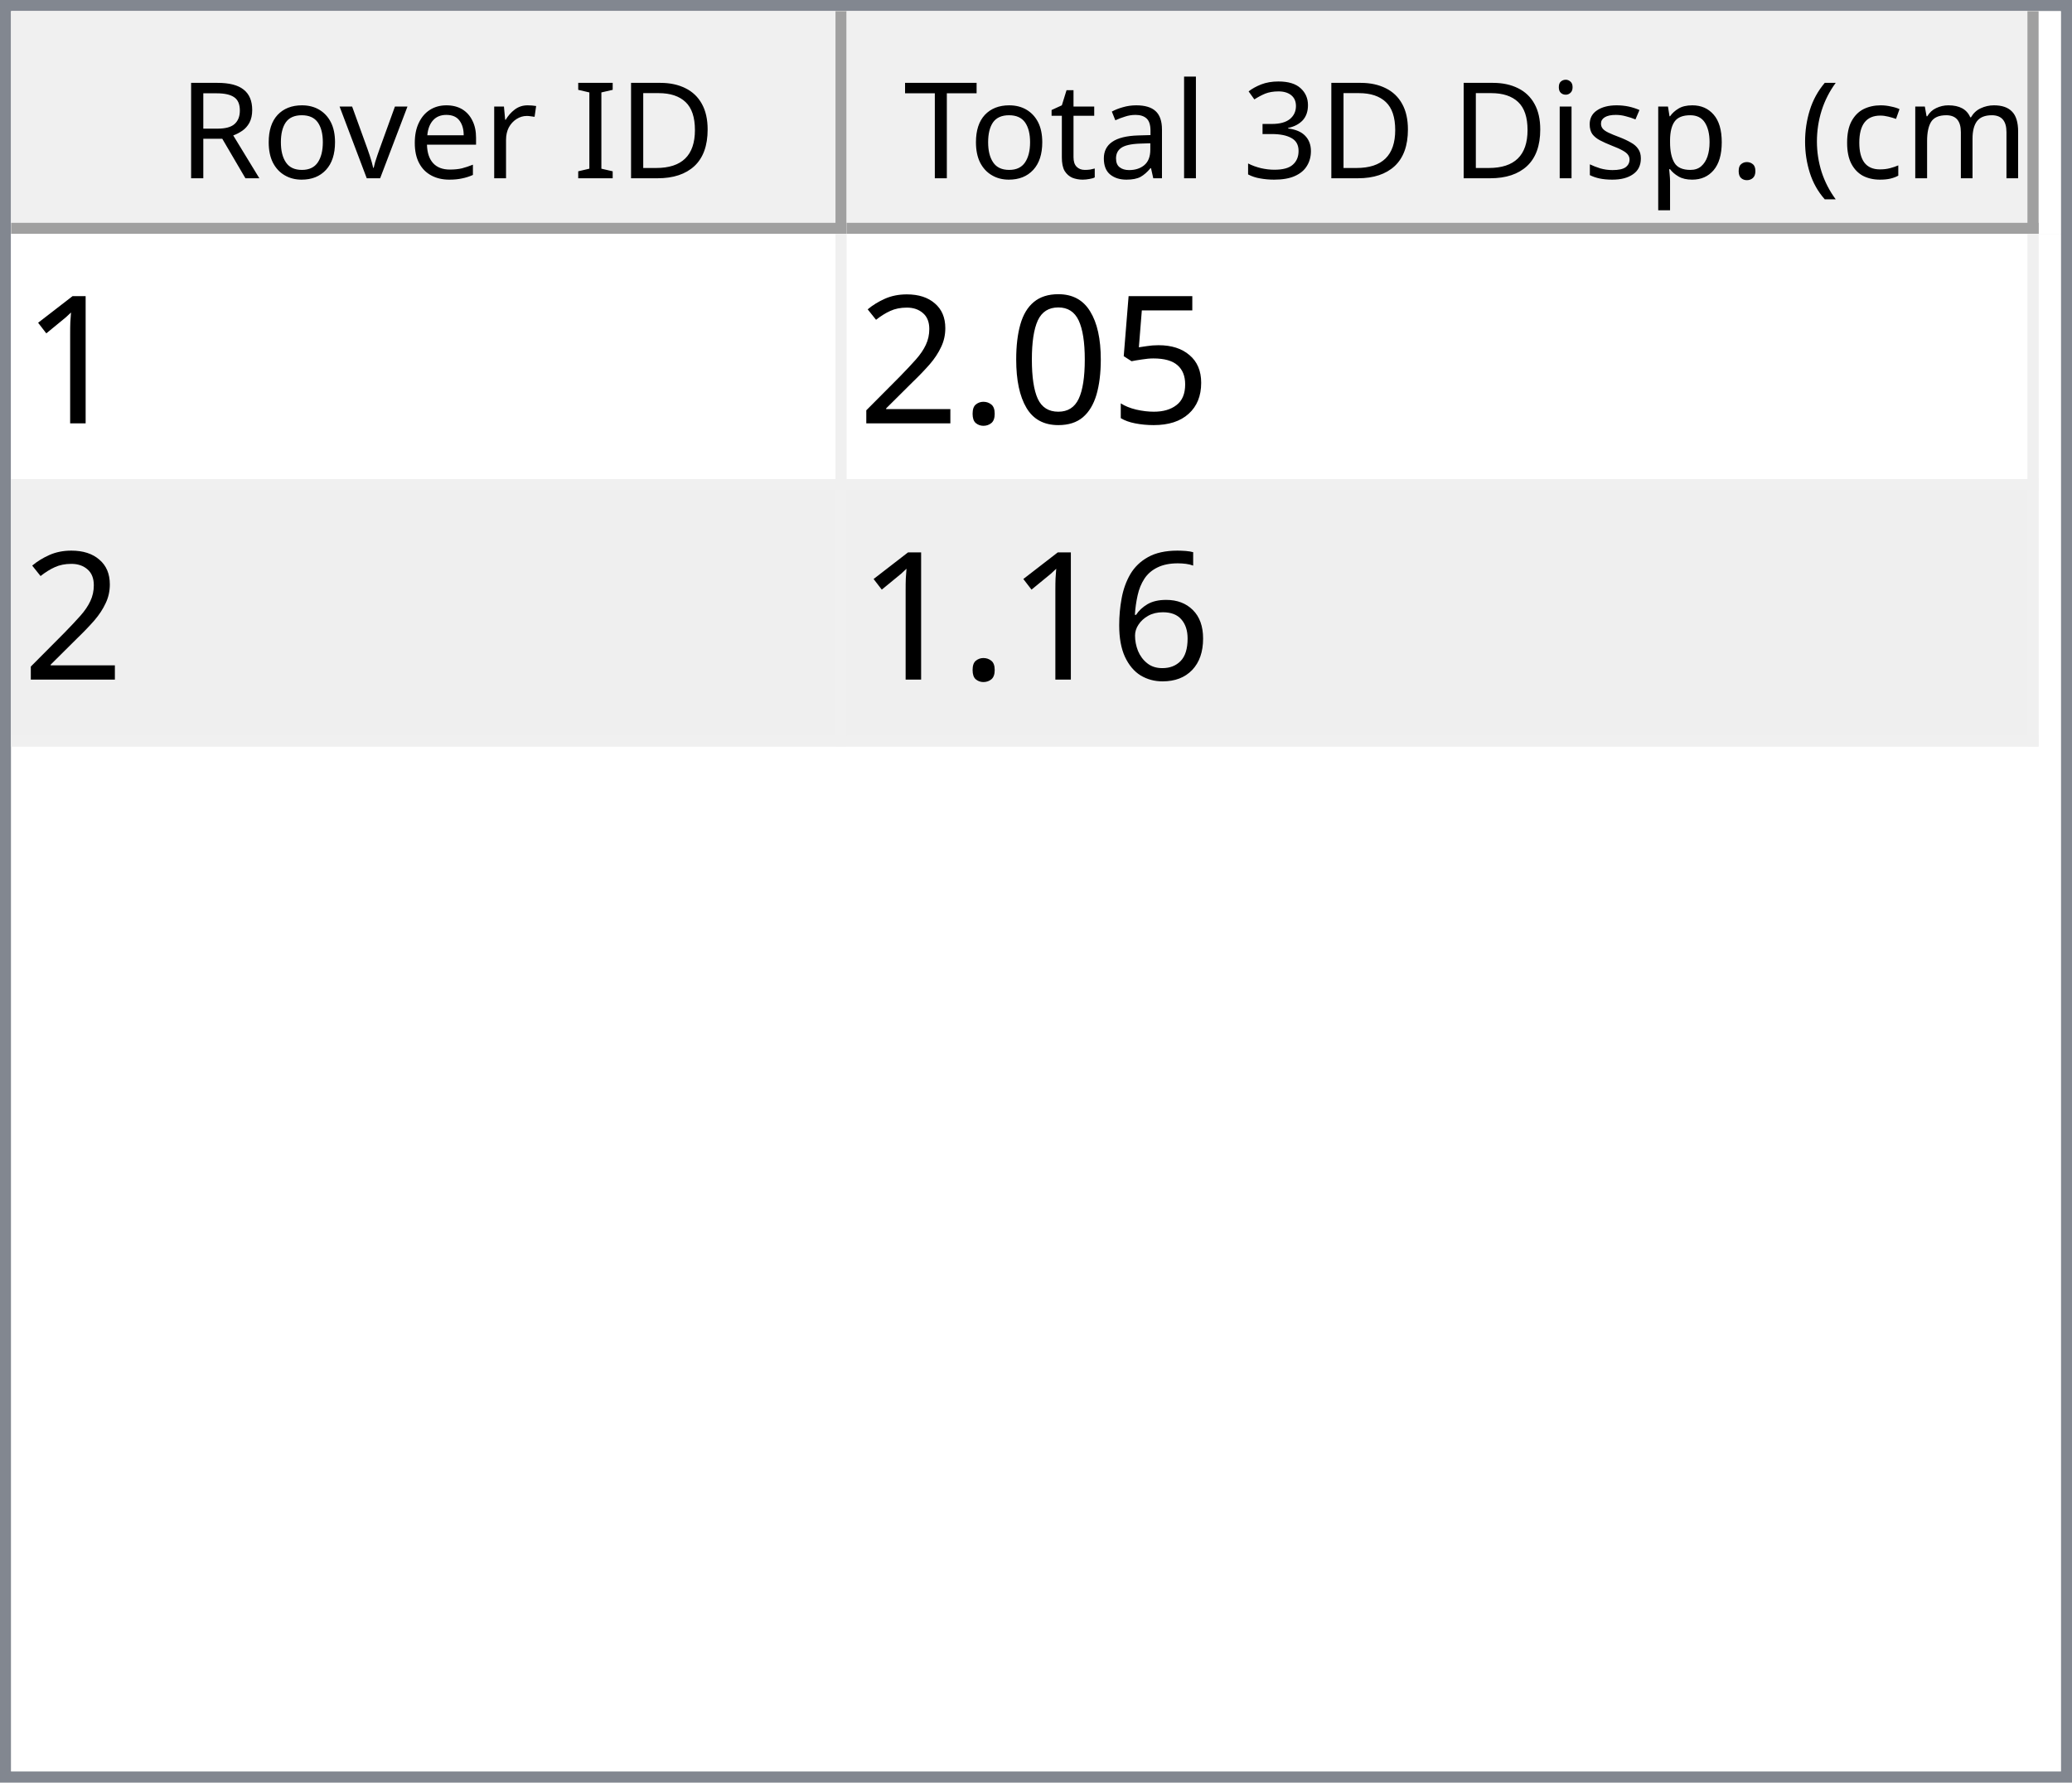
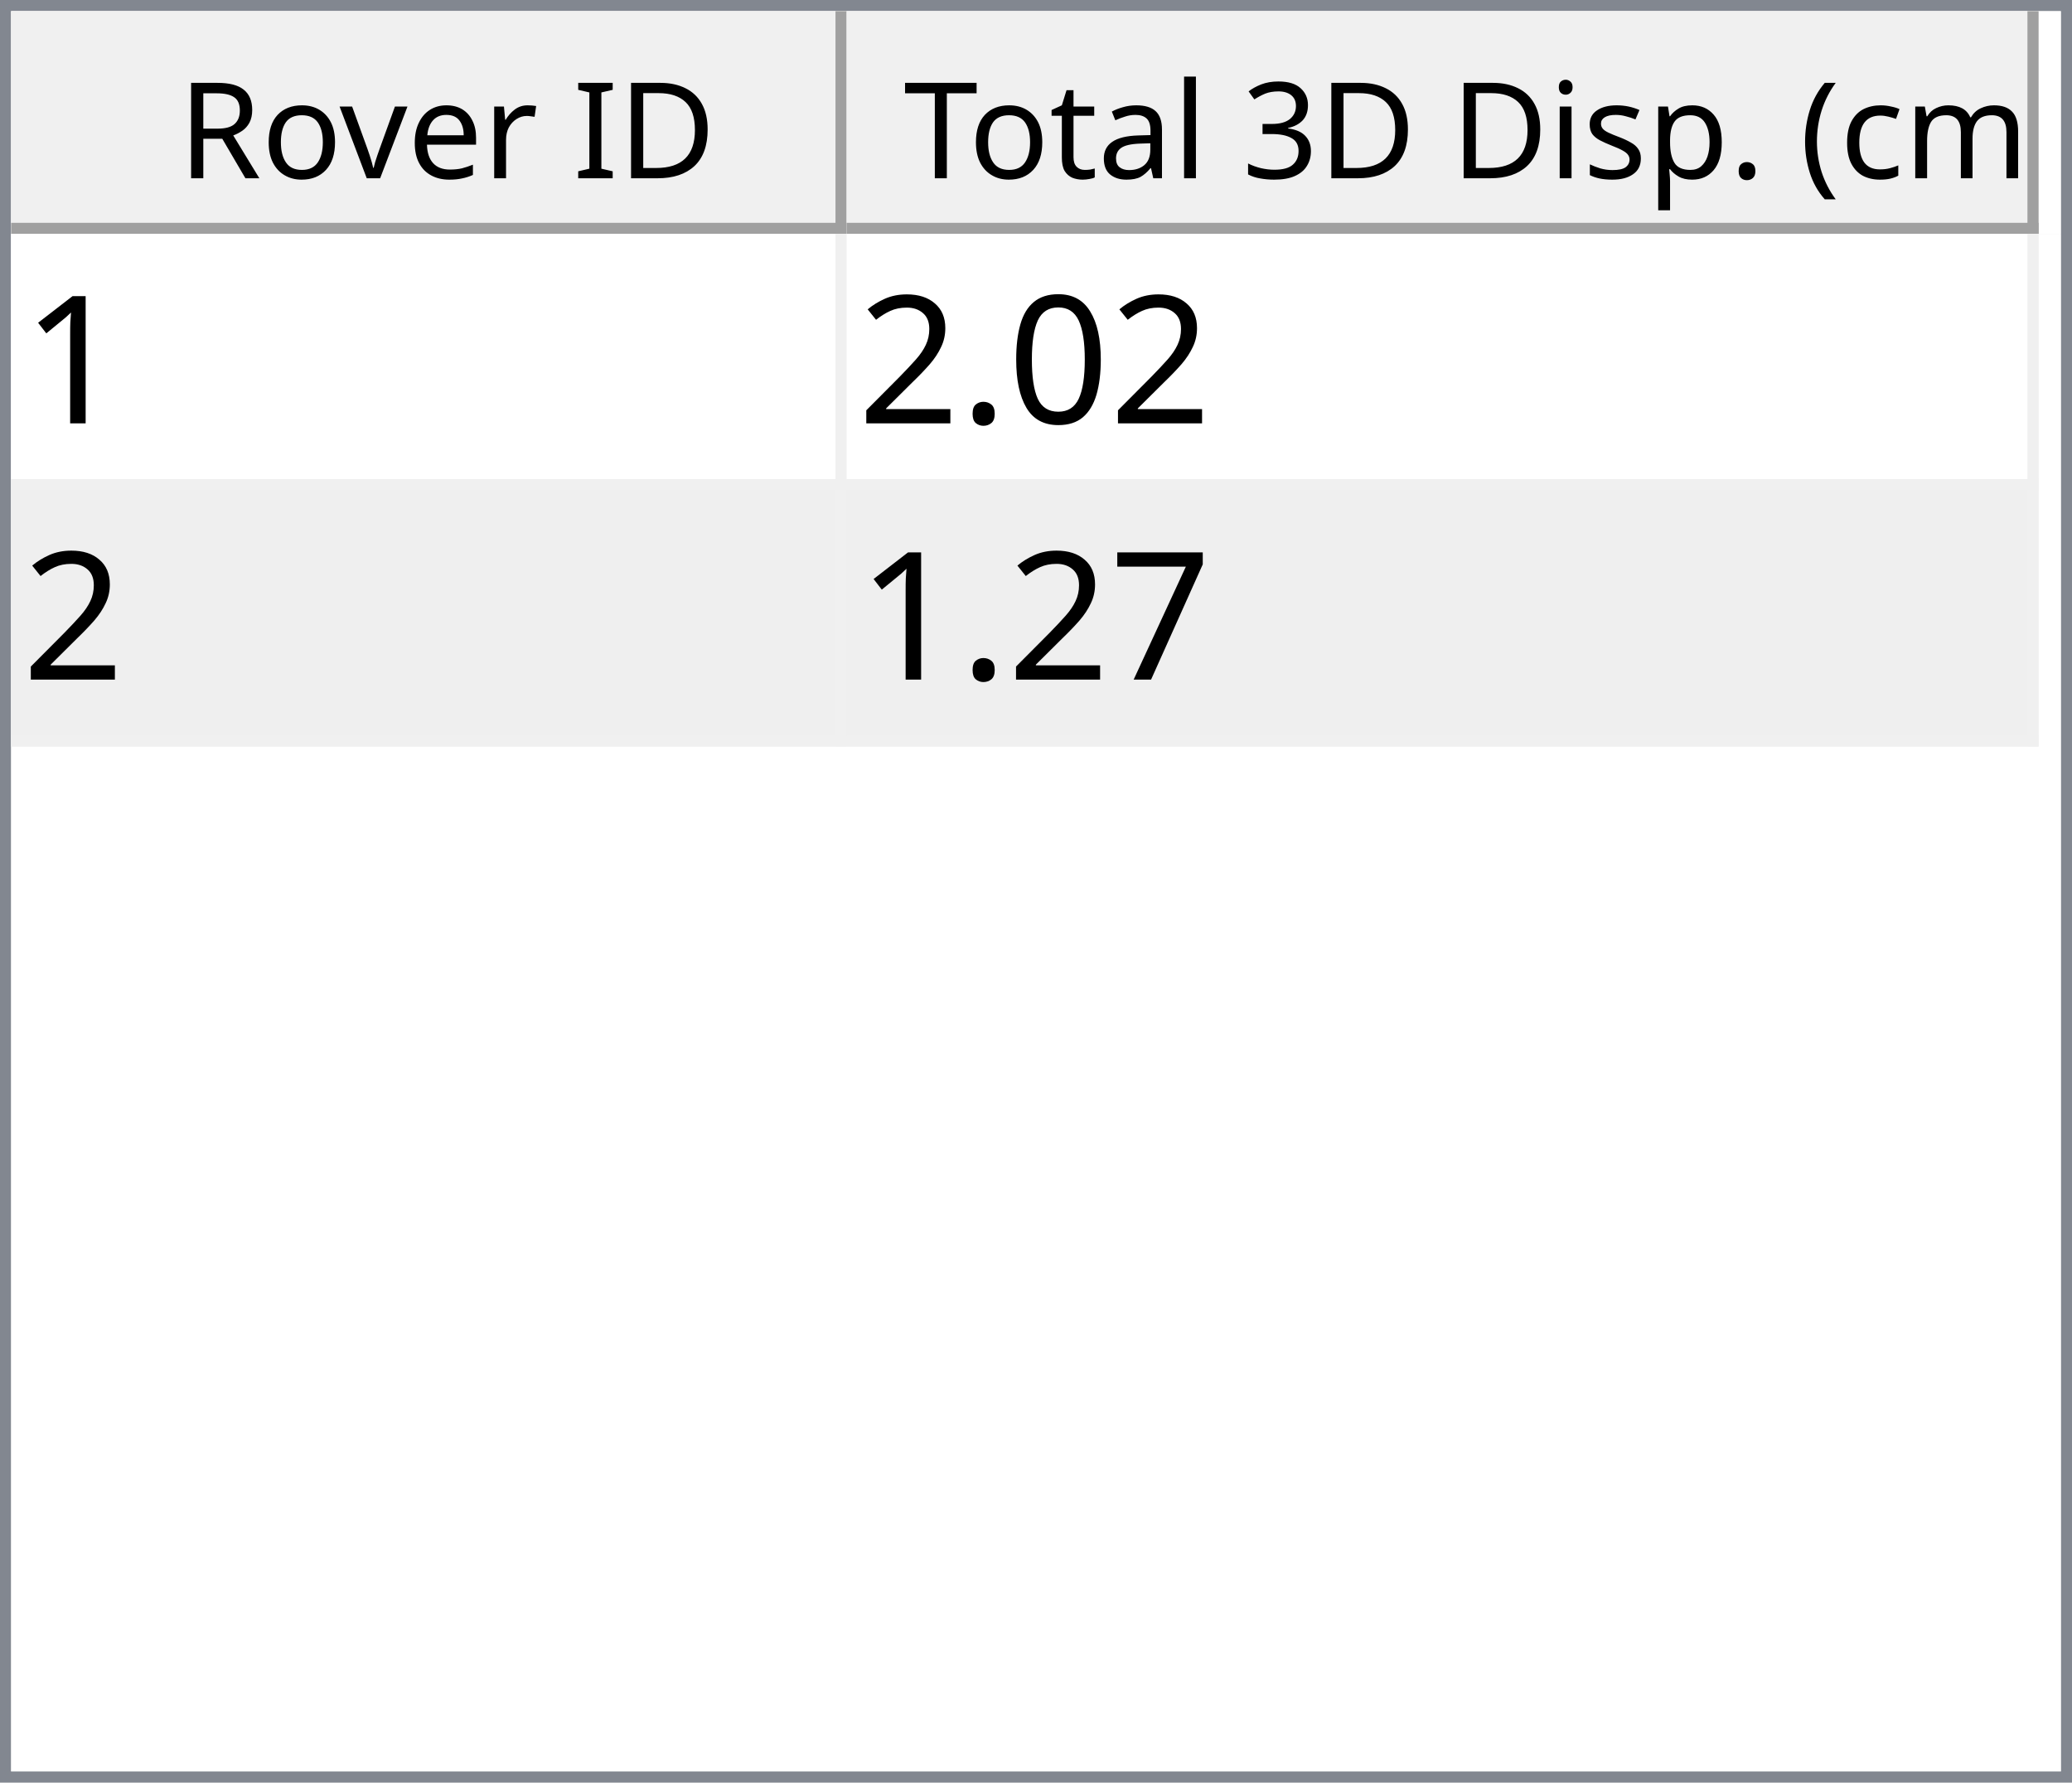
<svg xmlns="http://www.w3.org/2000/svg" style="fill-opacity:1; color-rendering:auto; color-interpolation:auto; text-rendering:auto; stroke:black; stroke-linecap:square; stroke-miterlimit:10; shape-rendering:auto; stroke-opacity:1; fill:black; stroke-dasharray:none; font-weight:normal; stroke-width:1; font-family:'Dialog'; font-style:normal; stroke-linejoin:miter; font-size:12px; stroke-dashoffset:0; image-rendering:auto;" width="186" height="160">
  <defs id="genericDefs" />
  <g>
    <defs id="defs1">
      <clipPath clipPathUnits="userSpaceOnUse" id="clipPath1">
        <path d="M0 0 L186 0 L186 160 L0 160 L0 0 Z" />
      </clipPath>
      <clipPath clipPathUnits="userSpaceOnUse" id="clipPath2">
        <path d="M0 0 L0 160 L186 160 L186 0 Z" />
      </clipPath>
      <clipPath clipPathUnits="userSpaceOnUse" id="clipPath3">
        <path d="M0 0 L0 20 L184 20 L184 0 Z" />
      </clipPath>
      <clipPath clipPathUnits="userSpaceOnUse" id="clipPath4">
        <path d="M0 0 L0 20 L75 20 L75 0 Z" />
      </clipPath>
      <clipPath clipPathUnits="userSpaceOnUse" id="clipPath5">
        <path d="M1 1 L1 19 L74 19 L74 1 Z" />
      </clipPath>
      <clipPath clipPathUnits="userSpaceOnUse" id="clipPath6">
        <path d="M0 0 L0 18 L73 18 L73 0 Z" />
      </clipPath>
      <clipPath clipPathUnits="userSpaceOnUse" id="clipPath7">
        <path d="M-0.5 -0.5 L-0.5 19.5 L74.5 19.5 L74.5 -0.5 Z" />
      </clipPath>
      <clipPath clipPathUnits="userSpaceOnUse" id="clipPath8">
        <path d="M0 0 L0 20 L107 20 L107 0 Z" />
      </clipPath>
      <clipPath clipPathUnits="userSpaceOnUse" id="clipPath9">
        <path d="M1 1 L1 19 L106 19 L106 1 Z" />
      </clipPath>
      <clipPath clipPathUnits="userSpaceOnUse" id="clipPath10">
        <path d="M0 0 L0 18 L105 18 L105 0 Z" />
      </clipPath>
      <clipPath clipPathUnits="userSpaceOnUse" id="clipPath11">
        <path d="M-0.5 -0.5 L-0.5 19.5 L106.5 19.5 L106.5 -0.5 Z" />
      </clipPath>
      <clipPath clipPathUnits="userSpaceOnUse" id="clipPath12">
        <path d="M0 0 L0 138 L184 138 L184 0 Z" />
      </clipPath>
      <clipPath clipPathUnits="userSpaceOnUse" id="clipPath13">
        <path d="M0 0 L0 46 L182 46 L182 0 Z" />
      </clipPath>
      <clipPath clipPathUnits="userSpaceOnUse" id="clipPath14">
        <path d="M-0.5 -0.5 L-0.5 45.5 L181.5 45.5 L181.5 -0.5 Z" />
      </clipPath>
      <clipPath clipPathUnits="userSpaceOnUse" id="clipPath15">
        <path d="M0 0 L0 22 L74 22 L74 0 Z" />
      </clipPath>
      <clipPath clipPathUnits="userSpaceOnUse" id="clipPath16">
        <path d="M0 0 L0 22 L106 22 L106 0 Z" />
      </clipPath>
      <font horiz-adv-x="64.551" id="font1">
        <font-face ascent="107.91" descent="25.098" units-per-em="100" style="font-style:normal; font-family:Segoe UI; font-weight:normal;" />
        <missing-glyph horiz-adv-x="64.551" d="M8.109 0 L8.109 68.266 L56.453 68.266 L56.453 0 L8.109 0 ZM15.328 7.234 L49.219 7.234 L49.219 61.031 L15.328 61.031 L15.328 7.234 Z" />
        <glyph unicode="D" horiz-adv-x="70.117" d="M9.188 0 L9.188 70.016 L28.516 70.016 Q65.531 70.016 65.531 35.891 Q65.531 19.672 55.25 9.836 Q44.969 0 27.734 0 L9.188 0 ZM17.391 62.594 L17.391 7.422 L27.828 7.422 Q41.609 7.422 49.273 14.797 Q56.938 22.172 56.938 35.688 Q56.938 62.594 28.328 62.594 L17.391 62.594 Z" />
        <glyph unicode="I" horiz-adv-x="26.611" d="M17.391 0 L9.188 0 L9.188 70.016 L17.391 70.016 L17.391 0 Z" />
        <glyph unicode=" " horiz-adv-x="27.393" d="" />
        <glyph unicode="r" horiz-adv-x="34.766" d="M34.188 41.891 Q32.078 43.5 28.125 43.5 Q23 43.5 19.555 38.672 Q16.109 33.844 16.109 25.484 L16.109 0 L8.109 0 L8.109 50 L16.109 50 L16.109 39.703 L16.312 39.703 Q18.016 44.969 21.531 47.922 Q25.047 50.875 29.391 50.875 Q32.516 50.875 34.188 50.203 L34.188 41.891 Z" />
        <glyph unicode="e" horiz-adv-x="52.295" d="M48.297 23 L12.984 23 Q13.188 14.656 17.484 10.109 Q21.781 5.562 29.297 5.562 Q37.75 5.562 44.828 11.141 L44.828 3.609 Q38.234 -1.172 27.391 -1.172 Q16.797 -1.172 10.742 5.641 Q4.688 12.453 4.688 24.812 Q4.688 36.469 11.305 43.82 Q17.922 51.172 27.734 51.172 Q37.547 51.172 42.922 44.828 Q48.297 38.484 48.297 27.203 L48.297 23 ZM40.094 29.781 Q40.047 36.719 36.75 40.578 Q33.453 44.438 27.594 44.438 Q21.922 44.438 17.969 40.383 Q14.016 36.328 13.094 29.781 L40.094 29.781 Z" />
        <glyph unicode="v" horiz-adv-x="47.9" d="M47.406 50 L27.484 0 L19.625 0 L0.688 50 L9.469 50 L22.172 13.672 Q23.578 9.672 23.922 6.688 L24.125 6.688 Q24.609 10.453 25.688 13.484 L38.969 50 L47.406 50 Z" />
        <glyph unicode="o" horiz-adv-x="58.594" d="M29 -1.172 Q17.922 -1.172 11.305 5.836 Q4.688 12.844 4.688 24.422 Q4.688 37.016 11.57 44.094 Q18.453 51.172 30.172 51.172 Q41.359 51.172 47.633 44.289 Q53.906 37.406 53.906 25.203 Q53.906 13.234 47.141 6.031 Q40.375 -1.172 29 -1.172 ZM29.594 44.438 Q21.875 44.438 17.383 39.188 Q12.891 33.938 12.891 24.703 Q12.891 15.828 17.43 10.695 Q21.969 5.562 29.594 5.562 Q37.359 5.562 41.531 10.594 Q45.703 15.625 45.703 24.906 Q45.703 34.281 41.531 39.359 Q37.359 44.438 29.594 44.438 Z" />
        <glyph unicode="R" horiz-adv-x="59.814" d="M59.375 0 L49.609 0 L37.891 19.625 Q36.281 22.359 34.766 24.289 Q33.25 26.219 31.664 27.438 Q30.078 28.656 28.25 29.219 Q26.422 29.781 24.125 29.781 L17.391 29.781 L17.391 0 L9.188 0 L9.188 70.016 L30.078 70.016 Q34.672 70.016 38.555 68.867 Q42.438 67.719 45.289 65.375 Q48.141 63.031 49.758 59.547 Q51.375 56.062 51.375 51.375 Q51.375 47.703 50.273 44.656 Q49.172 41.609 47.148 39.211 Q45.125 36.812 42.266 35.133 Q39.406 33.453 35.844 32.516 L35.844 32.328 Q37.594 31.547 38.891 30.547 Q40.188 29.547 41.359 28.18 Q42.531 26.812 43.68 25.078 Q44.828 23.344 46.234 21.047 L59.375 0 ZM17.391 62.594 L17.391 37.203 L28.516 37.203 Q31.594 37.203 34.203 38.133 Q36.812 39.062 38.719 40.797 Q40.625 42.531 41.703 45.047 Q42.781 47.562 42.781 50.688 Q42.781 56.297 39.141 59.445 Q35.5 62.594 28.609 62.594 L17.391 62.594 Z" />
        <glyph unicode=")" horiz-adv-x="30.176" d="M8.297 -15.922 L1.172 -15.922 Q16.406 2.344 16.406 26.812 Q16.406 51.469 1.078 70.016 L8.297 70.016 Q23.531 52.156 23.531 26.703 Q23.531 1.375 8.297 -15.922 Z" />
        <glyph unicode="m" horiz-adv-x="86.133" d="M79.109 0 L71.094 0 L71.094 28.719 Q71.094 37.016 68.531 40.727 Q65.969 44.438 59.906 44.438 Q54.781 44.438 51.195 39.75 Q47.609 35.062 47.609 28.516 L47.609 0 L39.594 0 L39.594 29.688 Q39.594 44.438 28.219 44.438 Q22.953 44.438 19.531 40.016 Q16.109 35.594 16.109 28.516 L16.109 0 L8.109 0 L8.109 50 L16.109 50 L16.109 42.094 L16.312 42.094 Q21.625 51.172 31.844 51.172 Q36.969 51.172 40.773 48.312 Q44.578 45.453 46 40.828 Q51.562 51.172 62.594 51.172 Q79.109 51.172 79.109 30.812 L79.109 0 Z" />
        <glyph unicode="c" horiz-adv-x="46.191" d="M42.188 2.297 Q36.422 -1.172 28.516 -1.172 Q17.828 -1.172 11.258 5.789 Q4.688 12.75 4.688 23.828 Q4.688 36.188 11.766 43.68 Q18.844 51.172 30.672 51.172 Q37.25 51.172 42.281 48.734 L42.281 40.531 Q36.719 44.438 30.375 44.438 Q22.703 44.438 17.797 38.945 Q12.891 33.453 12.891 24.516 Q12.891 15.719 17.508 10.641 Q22.125 5.562 29.891 5.562 Q36.422 5.562 42.188 9.906 L42.188 2.297 Z" />
        <glyph unicode="(" horiz-adv-x="30.176" d="M29.109 -15.922 L21.969 -15.922 Q6.844 1.375 6.844 26.703 Q6.844 52.156 21.969 70.016 L29.203 70.016 Q13.875 51.469 13.875 26.812 Q13.875 2.344 29.109 -15.922 Z" />
        <glyph unicode="." horiz-adv-x="21.68" d="M10.891 -1.078 Q8.641 -1.078 7.055 0.539 Q5.469 2.156 5.469 4.391 Q5.469 6.641 7.055 8.273 Q8.641 9.906 10.891 9.906 Q13.188 9.906 14.797 8.273 Q16.406 6.641 16.406 4.391 Q16.406 2.156 14.797 0.539 Q13.188 -1.078 10.891 -1.078 Z" />
        <glyph unicode="p" horiz-adv-x="58.789" d="M16.312 7.234 L16.109 7.234 L16.109 -23 L8.109 -23 L8.109 50 L16.109 50 L16.109 41.219 L16.312 41.219 Q22.219 51.172 33.594 51.172 Q43.266 51.172 48.688 44.461 Q54.109 37.75 54.109 26.469 Q54.109 13.922 48 6.375 Q41.891 -1.172 31.297 -1.172 Q21.578 -1.172 16.312 7.234 ZM16.109 27.391 L16.109 20.406 Q16.109 14.203 20.141 9.883 Q24.172 5.562 30.375 5.562 Q37.641 5.562 41.773 11.133 Q45.906 16.703 45.906 26.609 Q45.906 34.969 42.047 39.703 Q38.188 44.438 31.594 44.438 Q24.609 44.438 20.359 39.578 Q16.109 34.719 16.109 27.391 Z" />
        <glyph unicode="s" horiz-adv-x="42.432" d="M5.078 1.812 L5.078 10.406 Q11.625 5.562 19.484 5.562 Q30.031 5.562 30.031 12.594 Q30.031 14.594 29.125 15.992 Q28.219 17.391 26.68 18.461 Q25.141 19.531 23.07 20.383 Q21 21.234 18.609 22.172 Q15.281 23.484 12.766 24.828 Q10.25 26.172 8.57 27.859 Q6.891 29.547 6.031 31.695 Q5.172 33.844 5.172 36.719 Q5.172 40.234 6.789 42.945 Q8.406 45.656 11.086 47.484 Q13.766 49.312 17.211 50.242 Q20.656 51.172 24.312 51.172 Q30.812 51.172 35.938 48.922 L35.938 40.828 Q30.422 44.438 23.25 44.438 Q21 44.438 19.195 43.922 Q17.391 43.406 16.094 42.477 Q14.797 41.547 14.086 40.258 Q13.375 38.969 13.375 37.406 Q13.375 35.453 14.086 34.133 Q14.797 32.812 16.164 31.789 Q17.531 30.766 19.484 29.938 Q21.438 29.109 23.922 28.125 Q27.25 26.859 29.883 25.516 Q32.516 24.172 34.375 22.484 Q36.234 20.797 37.234 18.602 Q38.234 16.406 38.234 13.375 Q38.234 9.672 36.602 6.938 Q34.969 4.203 32.234 2.398 Q29.5 0.594 25.93 -0.289 Q22.359 -1.172 18.453 -1.172 Q10.75 -1.172 5.078 1.812 Z" />
        <glyph unicode="i" horiz-adv-x="24.219" d="M12.203 62.703 Q10.062 62.703 8.547 64.164 Q7.031 65.625 7.031 67.875 Q7.031 70.125 8.547 71.609 Q10.062 73.094 12.203 73.094 Q14.406 73.094 15.945 71.609 Q17.484 70.125 17.484 67.875 Q17.484 65.719 15.945 64.211 Q14.406 62.703 12.203 62.703 ZM16.109 0 L8.109 0 L8.109 50 L16.109 50 L16.109 0 Z" />
        <glyph unicode="3" horiz-adv-x="53.906" d="M46.531 19.828 Q46.531 15.094 44.75 11.211 Q42.969 7.328 39.719 4.57 Q36.469 1.812 31.93 0.297 Q27.391 -1.219 21.922 -1.219 Q11.922 -1.219 6 2.594 L6 11.188 Q13.094 5.609 22.219 5.609 Q25.875 5.609 28.828 6.539 Q31.781 7.469 33.906 9.227 Q36.031 10.984 37.18 13.477 Q38.328 15.969 38.328 19.094 Q38.328 32.812 18.797 32.812 L12.984 32.812 L12.984 39.594 L18.5 39.594 Q35.797 39.594 35.797 52.484 Q35.797 64.406 22.609 64.406 Q15.188 64.406 8.688 59.422 L8.688 67.188 Q15.375 71.188 24.609 71.188 Q29 71.188 32.57 69.969 Q36.141 68.75 38.68 66.555 Q41.219 64.359 42.609 61.281 Q44 58.203 44 54.5 Q44 40.672 30.031 36.719 L30.031 36.531 Q33.594 36.141 36.625 34.797 Q39.656 33.453 41.852 31.305 Q44.047 29.156 45.289 26.25 Q46.531 23.344 46.531 19.828 Z" />
        <glyph unicode="l" horiz-adv-x="24.219" d="M16.109 0 L8.109 0 L8.109 74.031 L16.109 74.031 L16.109 0 Z" />
        <glyph unicode="a" horiz-adv-x="50.879" d="M43.891 0 L35.891 0 L35.891 7.812 L35.688 7.812 Q30.469 -1.172 20.312 -1.172 Q12.844 -1.172 8.617 2.781 Q4.391 6.734 4.391 13.281 Q4.391 27.297 20.906 29.594 L35.891 31.688 Q35.891 44.438 25.594 44.438 Q16.547 44.438 9.281 38.281 L9.281 46.484 Q16.656 51.172 26.266 51.172 Q43.891 51.172 43.891 32.516 L43.891 0 ZM35.891 25.297 L23.828 23.641 Q18.266 22.859 15.43 20.875 Q12.594 18.891 12.594 13.875 Q12.594 10.203 15.211 7.883 Q17.828 5.562 22.172 5.562 Q28.125 5.562 32.008 9.742 Q35.891 13.922 35.891 20.312 L35.891 25.297 Z" />
        <glyph unicode="t" horiz-adv-x="33.887" d="M31.297 0.484 Q28.469 -1.078 23.828 -1.078 Q10.688 -1.078 10.688 13.578 L10.688 43.172 L2.094 43.172 L2.094 50 L10.688 50 L10.688 62.203 L18.703 64.797 L18.703 50 L31.297 50 L31.297 43.172 L18.703 43.172 L18.703 14.984 Q18.703 9.969 20.414 7.82 Q22.125 5.672 26.078 5.672 Q29.109 5.672 31.297 7.328 L31.297 0.484 Z" />
        <glyph unicode="T" horiz-adv-x="52.393" d="M50.594 62.594 L30.375 62.594 L30.375 0 L22.172 0 L22.172 62.594 L2 62.594 L2 70.016 L50.594 70.016 L50.594 62.594 Z" />
      </font>
      <font horiz-adv-x="75.0" id="font2">
        <font-face ascent="100.537" descent="21.973" units-per-em="100" style="font-style:normal; font-family:sans-serif; font-weight:normal;" />
        <missing-glyph horiz-adv-x="75.0" d="M12.5 0 L12.5 62.5 L62.5 62.5 L62.5 0 L12.5 0 ZM14.062 1.562 L60.938 1.562 L60.938 60.938 L14.062 60.938 L14.062 1.562 Z" />
        <glyph unicode="1" horiz-adv-x="55.615" d="M37.25 0 L28.469 0 L28.469 56 Q25.297 52.984 20.141 49.953 Q14.984 46.922 10.891 45.406 L10.891 53.906 Q18.266 57.375 23.781 62.305 Q29.297 67.234 31.594 71.875 L37.25 71.875 L37.25 0 Z" />
-         <glyph unicode="5" horiz-adv-x="55.615" d="M4.156 18.75 L13.375 19.531 Q14.406 12.797 18.141 9.398 Q21.875 6 27.156 6 Q33.5 6 37.891 10.789 Q42.281 15.578 42.281 23.484 Q42.281 31 38.062 35.352 Q33.844 39.703 27 39.703 Q22.75 39.703 19.336 37.773 Q15.922 35.844 13.969 32.766 L5.719 33.844 L12.641 70.609 L48.25 70.609 L48.25 62.203 L19.672 62.203 L15.828 42.969 Q22.266 47.469 29.344 47.469 Q38.719 47.469 45.164 40.969 Q51.609 34.469 51.609 24.266 Q51.609 14.547 45.953 7.469 Q39.062 -1.219 27.156 -1.219 Q17.391 -1.219 11.211 4.25 Q5.031 9.719 4.156 18.75 Z" />
        <glyph unicode="0" horiz-adv-x="55.615" d="M4.156 35.297 Q4.156 48 6.766 55.742 Q9.375 63.484 14.523 67.68 Q19.672 71.875 27.484 71.875 Q33.25 71.875 37.594 69.555 Q41.938 67.234 44.773 62.867 Q47.609 58.5 49.219 52.227 Q50.828 45.953 50.828 35.297 Q50.828 22.703 48.242 14.969 Q45.656 7.234 40.508 3.008 Q35.359 -1.219 27.484 -1.219 Q17.141 -1.219 11.234 6.203 Q4.156 15.141 4.156 35.297 ZM13.188 35.297 Q13.188 17.672 17.312 11.836 Q21.438 6 27.484 6 Q33.547 6 37.672 11.859 Q41.797 17.719 41.797 35.297 Q41.797 52.984 37.672 58.789 Q33.547 64.594 27.391 64.594 Q21.344 64.594 17.719 59.469 Q13.188 52.938 13.188 35.297 Z" />
        <glyph unicode="." horiz-adv-x="27.783" d="M9.078 0 L9.078 10.016 L19.094 10.016 L19.094 0 L9.078 0 Z" />
        <glyph unicode="2" horiz-adv-x="55.615" d="M50.344 8.453 L50.344 0 L3.031 0 Q2.938 3.172 4.047 6.109 Q5.859 10.938 9.836 15.625 Q13.812 20.312 21.344 26.469 Q33.016 36.031 37.117 41.625 Q41.219 47.219 41.219 52.203 Q41.219 57.422 37.477 61.008 Q33.734 64.594 27.734 64.594 Q21.391 64.594 17.578 60.789 Q13.766 56.984 13.719 50.25 L4.688 51.172 Q5.609 61.281 11.664 66.578 Q17.719 71.875 27.938 71.875 Q38.234 71.875 44.242 66.164 Q50.25 60.453 50.25 52 Q50.25 47.703 48.492 43.555 Q46.734 39.406 42.656 34.812 Q38.578 30.219 29.109 22.219 Q21.188 15.578 18.945 13.211 Q16.703 10.844 15.234 8.453 L50.344 8.453 Z" />
-         <glyph unicode="6" horiz-adv-x="55.615" d="M49.75 54.047 L41.016 53.375 Q39.844 58.547 37.703 60.891 Q34.125 64.656 28.906 64.656 Q24.703 64.656 21.531 62.312 Q17.391 59.281 14.992 53.469 Q12.594 47.656 12.5 36.922 Q15.672 41.75 20.266 44.094 Q24.859 46.438 29.891 46.438 Q38.672 46.438 44.852 39.969 Q51.031 33.5 51.031 23.25 Q51.031 16.5 48.125 10.719 Q45.219 4.938 40.141 1.859 Q35.062 -1.219 28.609 -1.219 Q17.625 -1.219 10.695 6.859 Q3.766 14.938 3.766 33.5 Q3.766 54.25 11.422 63.672 Q18.109 71.875 29.438 71.875 Q37.891 71.875 43.289 67.141 Q48.688 62.406 49.75 54.047 ZM13.875 23.188 Q13.875 18.656 15.797 14.508 Q17.719 10.359 21.188 8.18 Q24.656 6 28.469 6 Q34.031 6 38.039 10.492 Q42.047 14.984 42.047 22.703 Q42.047 30.125 38.086 34.398 Q34.125 38.672 28.125 38.672 Q22.172 38.672 18.023 34.398 Q13.875 30.125 13.875 23.188 Z" />
+         <glyph unicode="7" horiz-adv-x="55.615" d="M4.734 62.203 L4.734 70.656 L51.078 70.656 L51.078 63.812 Q44.234 56.547 37.523 44.484 Q30.812 32.422 27.156 19.672 Q24.516 10.688 23.781 0 L14.75 0 Q14.891 8.453 18.062 20.414 Q21.234 32.375 27.172 43.484 Q33.109 54.594 39.797 62.203 L4.734 62.203 Z" />
      </font>
    </defs>
    <g style="fill:white; stroke:white;">
      <rect x="0" y="0" width="186" style="clip-path:url(#clipPath1); stroke:none;" height="160" />
    </g>
    <g style="fill:white; text-rendering:optimizeSpeed; color-rendering:optimizeSpeed; image-rendering:optimizeSpeed; shape-rendering:crispEdges; stroke:white; color-interpolation:sRGB;">
      <rect x="0" width="186" height="160" y="0" style="stroke:none;" />
      <path style="stroke:none;" d="M0 160 L186 160 L186 0 L0 0 Z" />
    </g>
    <g style="fill:rgb(240,240,240); font-family:'Segoe UI'; stroke:rgb(240,240,240);">
      <rect x="0" y="0" width="186" style="clip-path:url(#clipPath2); stroke:none;" height="160" />
    </g>
    <g style="fill:rgb(130,135,144); font-family:'Segoe UI'; stroke:rgb(130,135,144);">
      <path d="M0 0 L186 0 L186 160 L0 160 L0 0 ZM1 1 L185 1 L185 159 L1 159 L1 1 Z" style="fill-rule:evenodd; clip-path:url(#clipPath2); stroke:none;" />
    </g>
    <g style="fill:white; font-family:'Segoe UI'; stroke:white;" transform="translate(1,1)">
      <rect x="0" y="0" width="184" style="clip-path:url(#clipPath3); stroke:none;" height="20" />
    </g>
    <g style="fill:rgb(240,240,240); font-family:'Segoe UI'; stroke:rgb(240,240,240);" transform="translate(1,1)">
      <rect x="0" y="0" width="75" style="clip-path:url(#clipPath4); stroke:none;" height="20" />
    </g>
    <g style="font-family:'Segoe UI';" transform="translate(2,2)">
      <text x="14" xml:space="preserve" y="14" style="clip-path:url(#clipPath6); stroke:none;">Rover ID</text>
    </g>
    <g style="fill:rgb(160,160,160); font-family:'Segoe UI'; stroke:rgb(160,160,160); stroke-linejoin:bevel;" transform="translate(1.5,1.5)">
      <line x1="74" x2="74" y1="0" style="fill:none; clip-path:url(#clipPath7);" y2="19" />
    </g>
    <g style="fill:rgb(160,160,160); font-family:'Segoe UI'; stroke:rgb(160,160,160); stroke-linejoin:bevel;" transform="matrix(1,0,0,1,1,1) translate(0.5,0.5)">
      <line x1="0" x2="74" y1="19" style="fill:none; clip-path:url(#clipPath7);" y2="19" />
    </g>
    <g style="fill:rgb(240,240,240); font-family:'Segoe UI'; stroke:rgb(240,240,240);" transform="translate(76,1)">
      <rect x="0" y="0" width="107" style="clip-path:url(#clipPath8); stroke:none;" height="20" />
    </g>
    <g style="font-family:'Segoe UI';" transform="translate(77,2)">
      <text x="1" xml:space="preserve" y="14" style="clip-path:url(#clipPath10); stroke:none;"> Total 3D Disp. (cm)</text>
    </g>
    <g style="fill:rgb(160,160,160); font-family:'Segoe UI'; stroke:rgb(160,160,160); stroke-linejoin:bevel;" transform="translate(76.5,1.5)">
      <line x1="106" x2="106" y1="0" style="fill:none; clip-path:url(#clipPath11);" y2="19" />
    </g>
    <g style="fill:rgb(160,160,160); font-family:'Segoe UI'; stroke:rgb(160,160,160); stroke-linejoin:bevel;" transform="matrix(1,0,0,1,76,1) translate(0.5,0.5)">
      <line x1="0" x2="106" y1="19" style="fill:none; clip-path:url(#clipPath11);" y2="19" />
    </g>
    <g style="fill:white; font-family:'Segoe UI'; stroke:white;" transform="translate(1,21)">
      <rect x="0" y="0" width="184" style="clip-path:url(#clipPath12); stroke:none;" height="138" />
    </g>
    <g style="fill:rgb(240,240,240); font-size:16px; font-family:sans-serif; stroke:rgb(240,240,240);" transform="translate(1,21)">
      <rect x="0" y="0" width="182" style="clip-path:url(#clipPath13); stroke:none;" height="46" />
      <line transform="translate(0.5,0.5)" x1="0" x2="181" y1="22" style="clip-path:url(#clipPath14); fill:none; stroke-linejoin:bevel;" y2="22" />
    </g>
    <g transform="matrix(1,0,0,1,1,21) translate(0.5,0.5)" style="fill:rgb(240,240,240); font-size:16px; font-family:sans-serif; stroke:rgb(240,240,240); stroke-linejoin:bevel;">
      <line x1="0" x2="181" y1="45" style="fill:none; clip-path:url(#clipPath14);" y2="45" />
    </g>
    <g transform="matrix(1,0,0,1,1,21) translate(0.5,0.5)" style="fill:rgb(240,240,240); font-size:16px; font-family:sans-serif; stroke:rgb(240,240,240); stroke-linejoin:bevel;">
      <line x1="74" x2="74" y1="0" style="fill:none; clip-path:url(#clipPath14);" y2="45" />
    </g>
    <g transform="matrix(1,0,0,1,1,21) translate(0.5,0.5)" style="fill:rgb(240,240,240); font-size:16px; font-family:sans-serif; stroke:rgb(240,240,240); stroke-linejoin:bevel;">
      <line x1="181" x2="181" y1="0" style="fill:none; clip-path:url(#clipPath14);" y2="45" />
    </g>
    <g style="fill:white; font-size:16px; font-family:sans-serif; stroke:white;" transform="matrix(1,0,0,1,1,21)">
      <rect x="0" y="0" width="74" style="clip-path:url(#clipPath15); stroke:none;" height="22" />
      <text x="1" y="17" style="fill:black; clip-path:url(#clipPath15); stroke:none;" xml:space="preserve">1</text>
    </g>
    <g style="fill:white; font-size:16px; font-family:sans-serif; stroke:white;" transform="matrix(1,0,0,1,1,21) translate(75,0)">
      <rect x="0" y="0" width="106" style="clip-path:url(#clipPath16); stroke:none;" height="22" />
-       <text x="1" y="17" style="fill:black; clip-path:url(#clipPath16); stroke:none;" xml:space="preserve">2.05</text>
+       <text x="1" y="17" style="fill:black; clip-path:url(#clipPath16); stroke:none;" xml:space="preserve">2.02</text>
    </g>
    <g style="fill:rgb(239,239,239); font-size:16px; font-family:sans-serif; stroke:rgb(239,239,239);" transform="matrix(1,0,0,1,1,21) translate(0,23)">
      <rect x="0" y="0" width="74" style="clip-path:url(#clipPath15); stroke:none;" height="22" />
      <text x="1" y="17" style="fill:black; clip-path:url(#clipPath15); stroke:none;" xml:space="preserve">2</text>
    </g>
    <g style="fill:rgb(239,239,239); font-size:16px; font-family:sans-serif; stroke:rgb(239,239,239);" transform="matrix(1,0,0,1,1,21) translate(75,23)">
      <rect x="0" y="0" width="106" style="clip-path:url(#clipPath16); stroke:none;" height="22" />
-       <text x="1" y="17" style="fill:black; clip-path:url(#clipPath16); stroke:none;" xml:space="preserve">1.16</text>
+       <text x="1" y="17" style="fill:black; clip-path:url(#clipPath16); stroke:none;" xml:space="preserve">1.27</text>
    </g>
  </g>
</svg>
